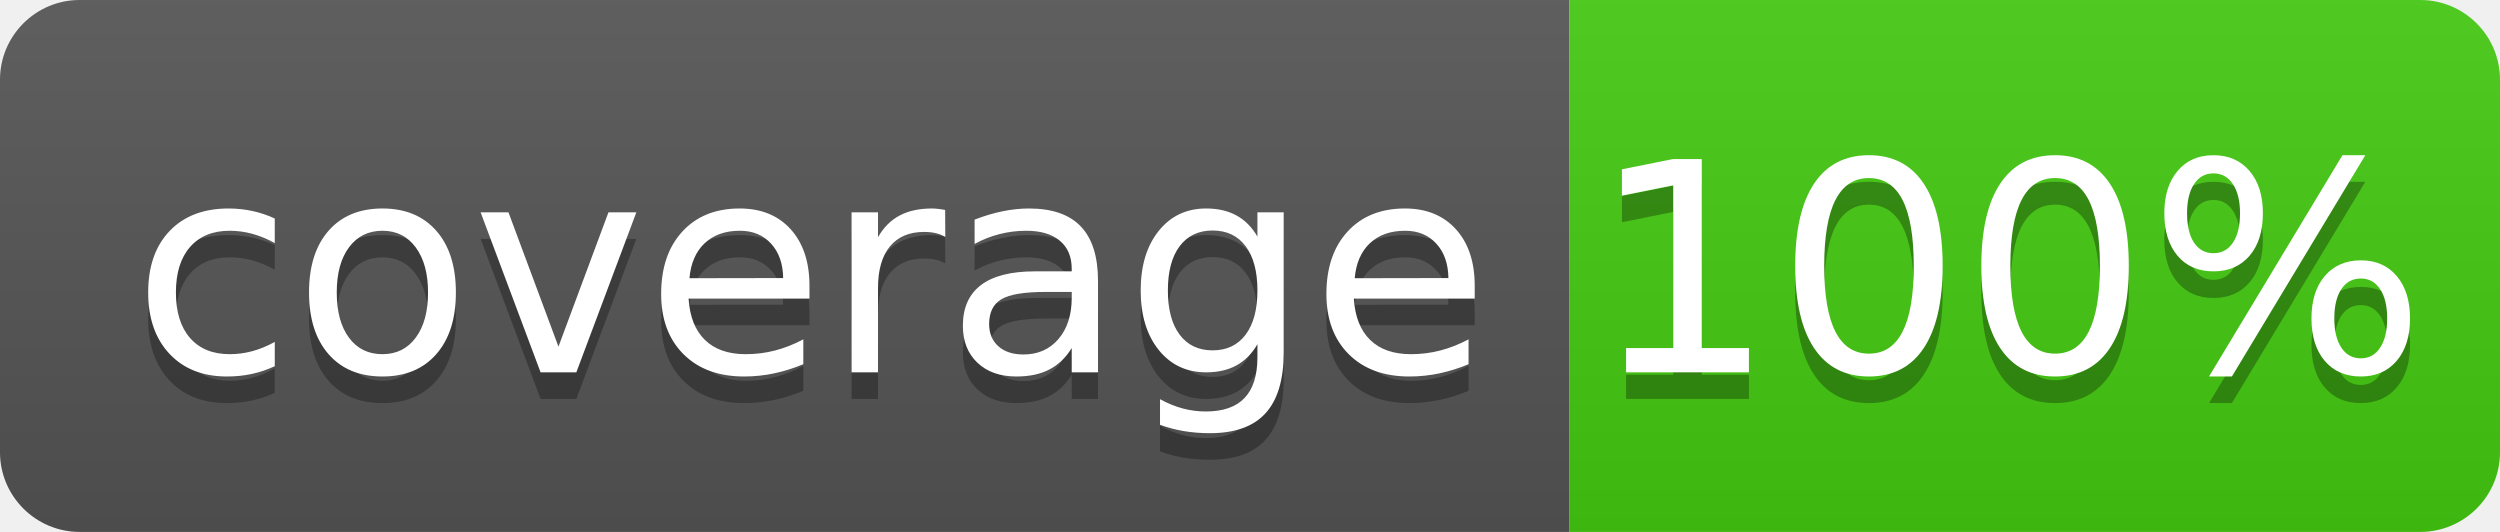
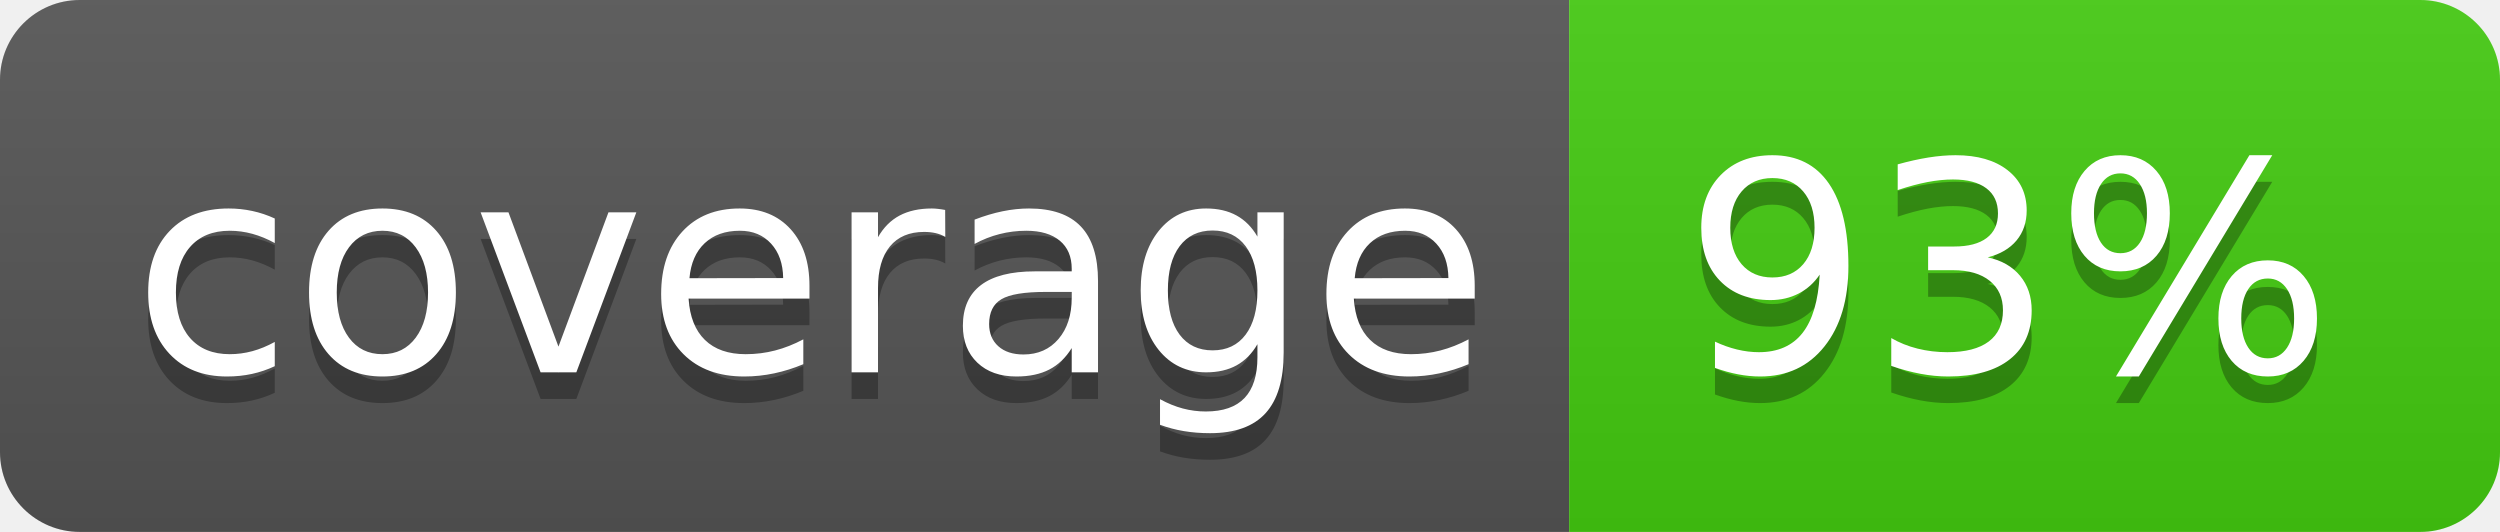
<svg xmlns="http://www.w3.org/2000/svg" width="94" height="20">
  <linearGradient id="b" x2="0" y2="100%">
    <stop offset="0" stop-color="#bbb" stop-opacity=".1" />
    <stop offset="1" stop-opacity=".1" />
  </linearGradient>
  <clipPath id="a">
    <rect width="94" height="20" rx="3" fill="#fff" />
  </clipPath>
  <g clip-path="url(#a)">
    <path fill="#555" d="M0 0h59v20H0z" />
    <path fill="#4c1" d="M59 0h35v20H59z" />
    <path fill="url(#b)" d="M0 0h94v20H0z" />
  </g>
  <g fill="#fff" text-anchor="middle" font-family="DejaVu Sans,Verdana,Geneva,sans-serif" font-size="110">
    <text x="305" y="150" fill="#010101" fill-opacity=".3" transform="scale(.1)" textLength="490">coverage</text>
    <text x="305" y="140" transform="scale(.1)" textLength="490">coverage</text>
-     <text x="755" y="150" fill="#010101" fill-opacity=".3" transform="scale(.1)" textLength="250">100%</text>
-     <text x="755" y="140" transform="scale(.1)" textLength="250">100%</text>
+     <text x="755" y="150" fill="#010101" fill-opacity=".3" transform="scale(.1)" textLength="250">93%</text>
+     <text x="755" y="140" transform="scale(.1)" textLength="250">93%</text>
  </g>
</svg>
